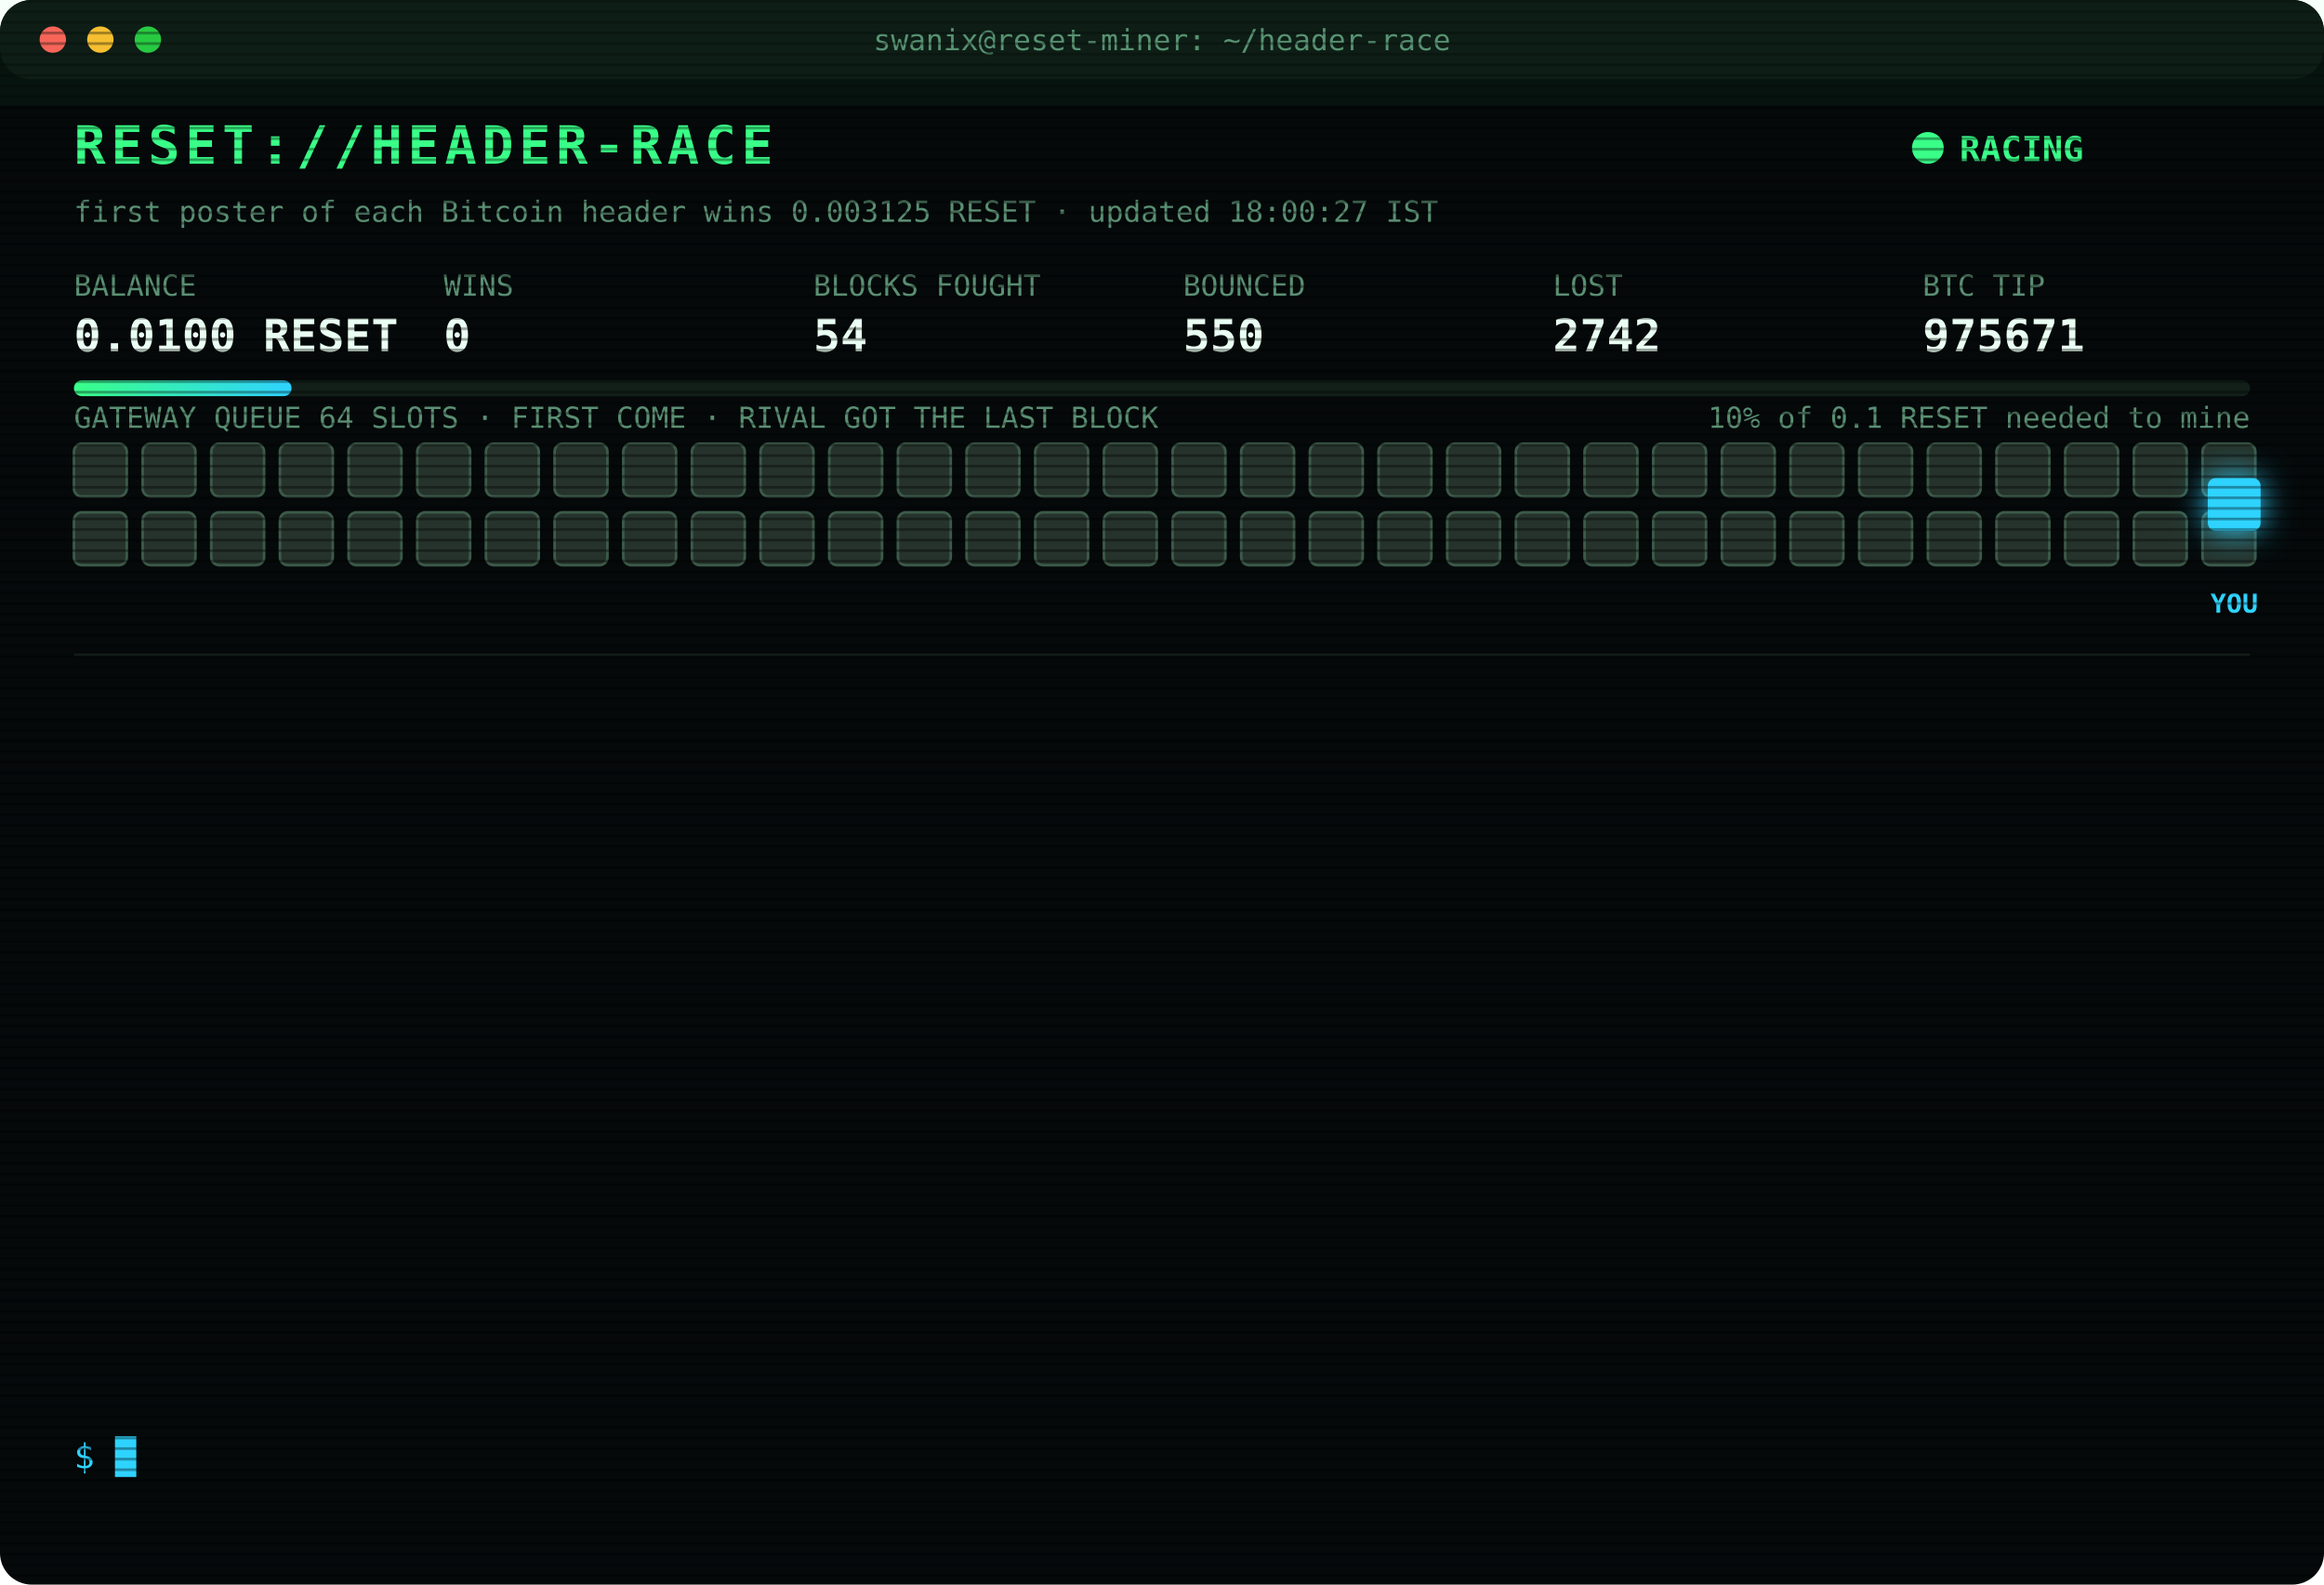
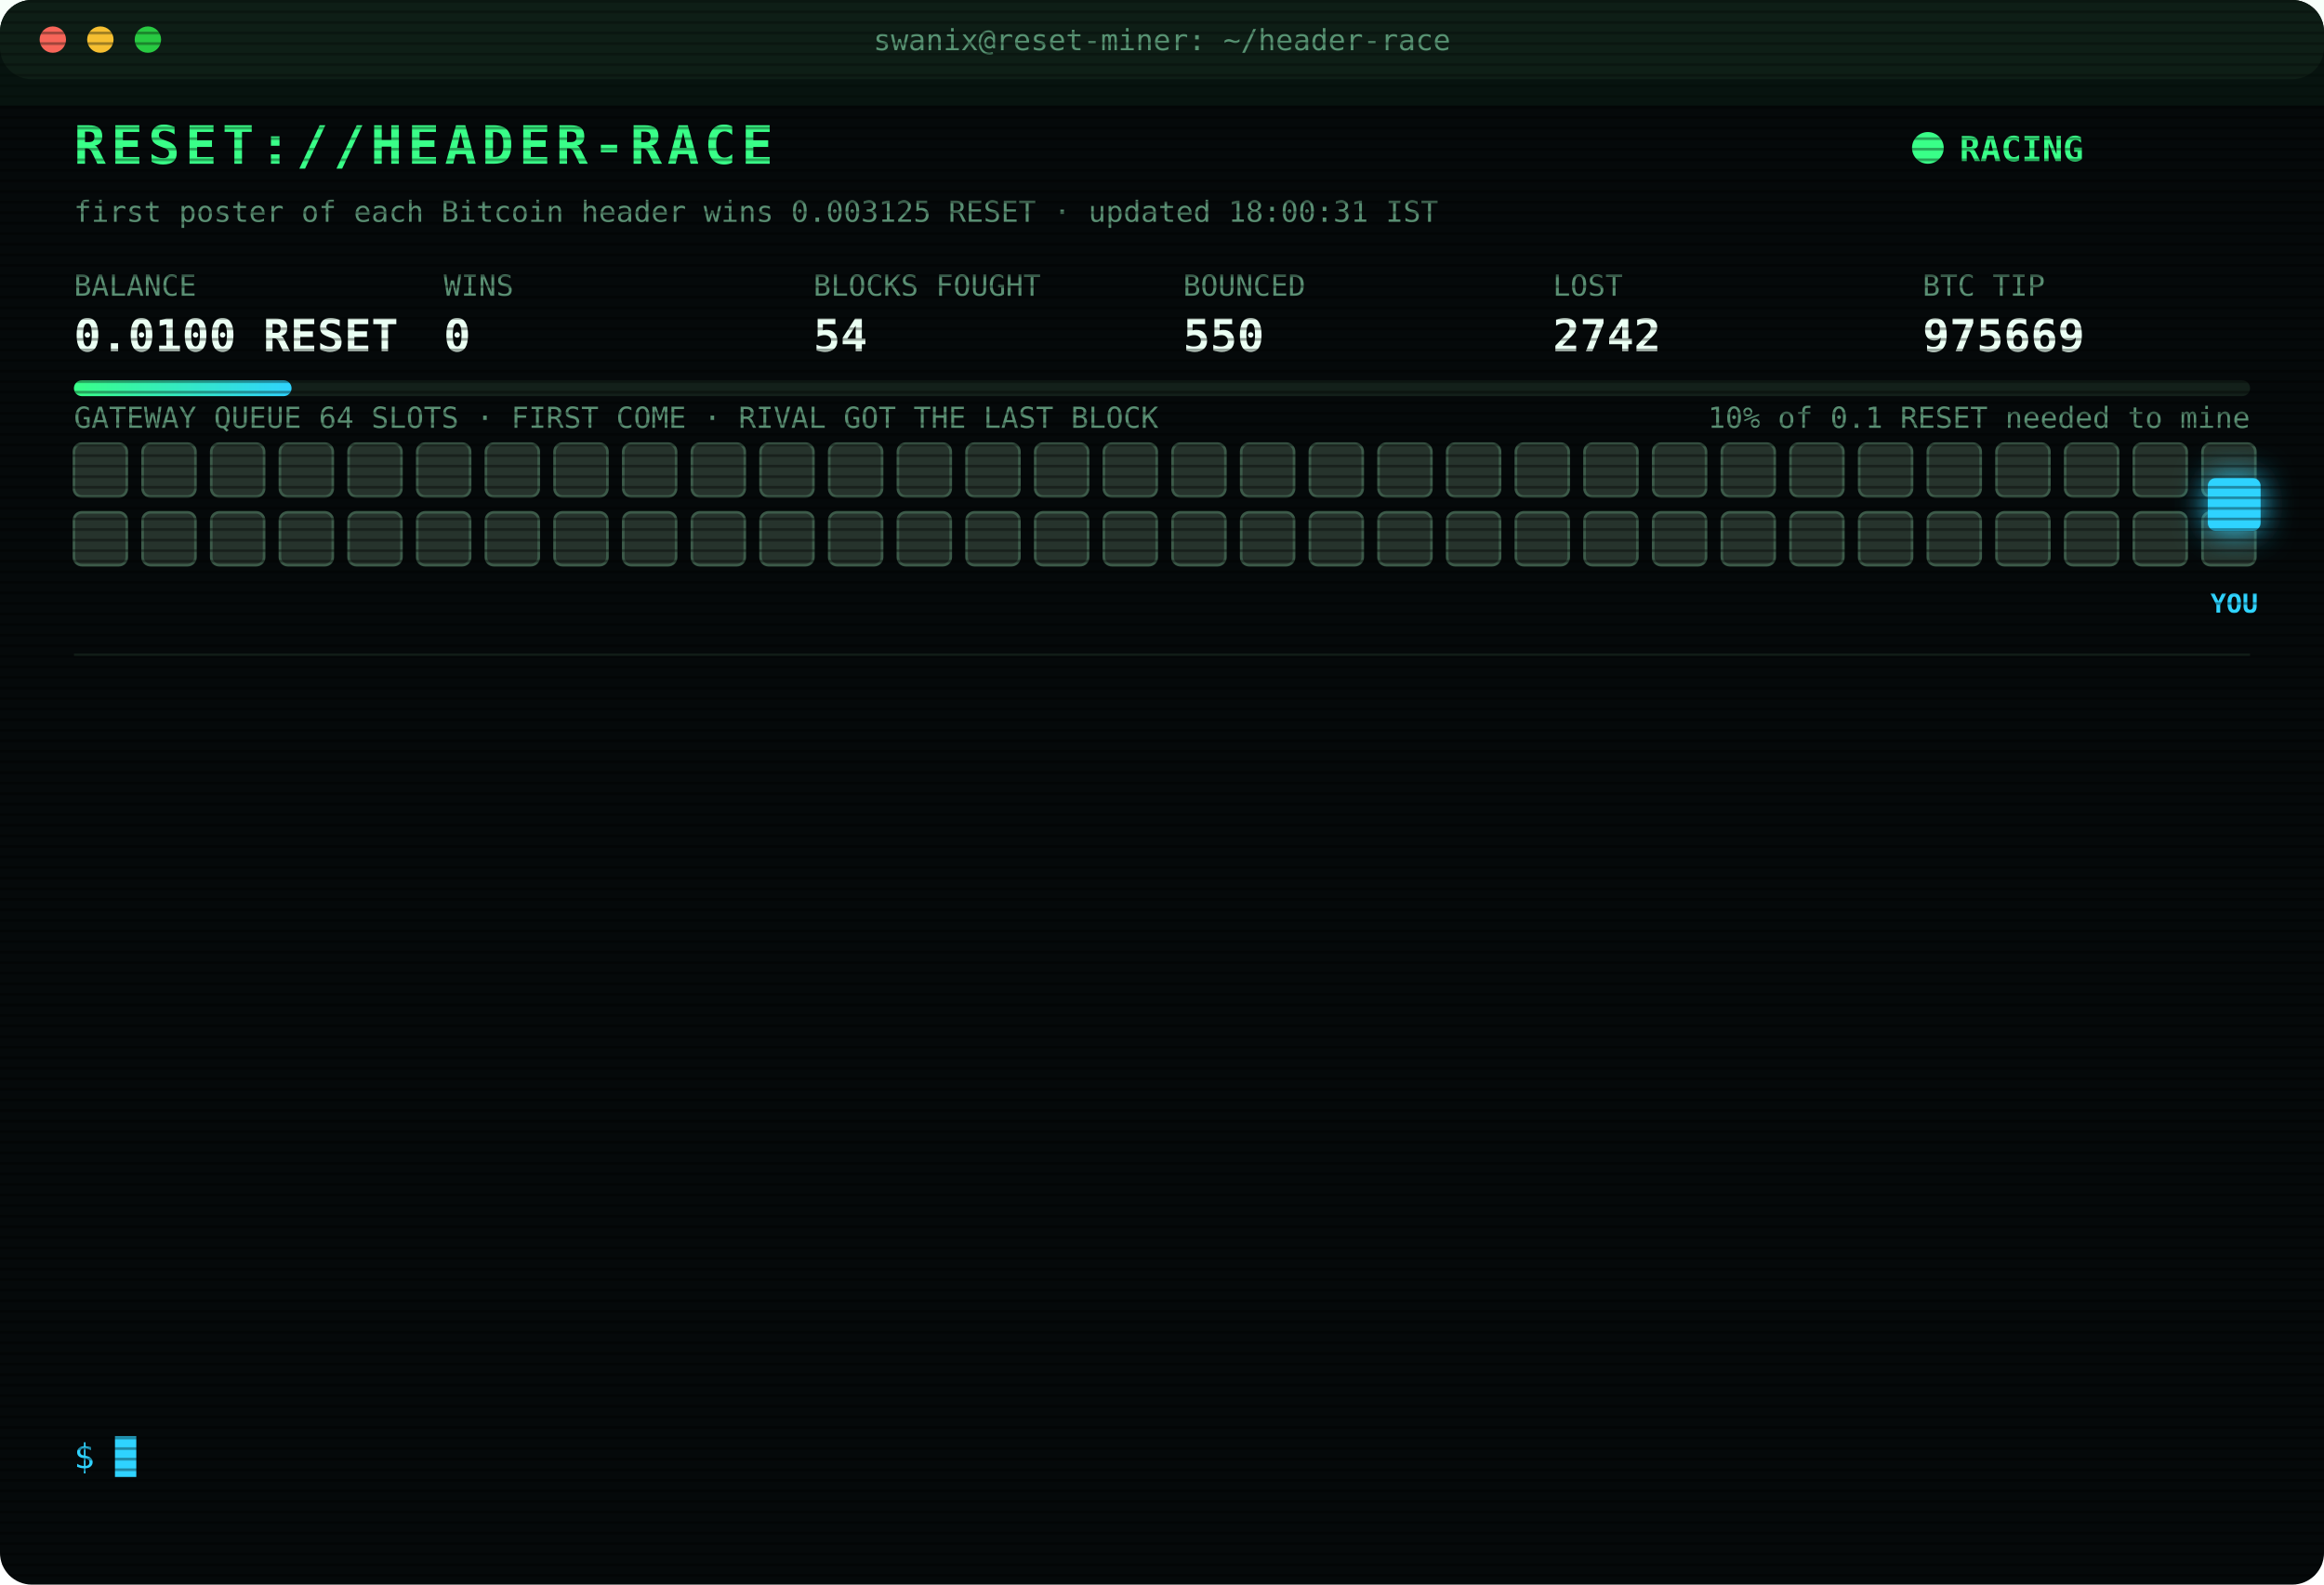
<svg xmlns="http://www.w3.org/2000/svg" width="880" height="600" viewBox="0 0 880 600" font-family="ui-monospace,SFMono-Regular,Menlo,Consolas,monospace">
  <style>
text{font-size:13px;fill:#7CFFB2}
.title{font-size:20px;font-weight:700;fill:#39FF88;letter-spacing:2px;animation:glitch 3s infinite steps(1)}
.sub{fill:#2fd3ff}.k{fill:#5a8f73;font-size:11px}.v{font-size:17px;font-weight:700;fill:#eafff3}
.ts{fill:#3f6b56}.boot{fill:#2fd3ff}.dim{fill:#5a8f73}.bad{fill:#ff4d6d}.warn{fill:#ffd23f}.mag{fill:#ff5cf0}.win{fill:#39FF88;font-weight:700}
.tag{font-size:10px;fill:#2fd3ff;font-weight:700}
.rival{fill:#26332c;stroke:#3c5a49;animation:jam 1.2s infinite alternate}
.idle{fill:#141c18;stroke:#22302a;animation:breathe 4s infinite}
.me{fill:#2fd3ff;filter:drop-shadow(0 0 6px #2fd3ff)}
.hover{animation:nudge 1.1s infinite ease-in-out}.bounce{animation:kick 1.4s infinite}
.ln{opacity:0;animation:in .4s forwards}
.cur{animation:blink 1s infinite steps(1)}
.scan{animation:scan 6s infinite linear}
.led{animation:blink 1.4s infinite}
@keyframes in{from{opacity:0;transform:translateX(-6px)}to{opacity:1;transform:none}}
@keyframes blink{50%{opacity:0}}
@keyframes jam{to{fill:#33463b}}
@keyframes breathe{50%{opacity:.4}}
@keyframes nudge{50%{transform:translateX(-10px)}}
@keyframes kick{0%,100%{transform:none}30%{transform:translateX(-14px)}55%{transform:translateX(10px) translateY(-6px)}}
@keyframes glitch{0%,92%{transform:none}93%{transform:translateX(2px);fill:#ff4d6d}95%{transform:translateX(-2px);fill:#2fd3ff}97%{transform:none}}
@keyframes scan{from{transform:translateY(-40px)}to{transform:translateY(600px)}}
</style>
  <defs>
    <pattern id="sl" width="4" height="4" patternUnits="userSpaceOnUse">
      <rect width="4" height="1" fill="#000" opacity=".35" />
    </pattern>
    <linearGradient id="bar">
      <stop offset="0" stop-color="#39FF88" />
      <stop offset="1" stop-color="#2fd3ff" />
    </linearGradient>
  </defs>
  <rect width="880" height="600" rx="12" fill="#05090a" />
  <rect width="880" height="30" rx="12" fill="#0d1512" />
  <circle cx="20" cy="15" r="5" fill="#ff5f57" />
  <circle cx="38" cy="15" r="5" fill="#febc2e" />
  <circle cx="56" cy="15" r="5" fill="#28c840" />
  <text x="440" y="19" text-anchor="middle" class="k">swanix@reset-miner: ~/header-race</text>
  <text x="28" y="62" class="title">RESET://HEADER-RACE</text>
  <circle class="led" cx="730" cy="56" r="6" fill="#39FF88" />
  <text x="742" y="61" class="win">RACING</text>
-   <text x="28" y="84" class="k">first poster of each Bitcoin header wins 0.003125 RESET · updated 18:00:27 IST</text>
+   <text x="28" y="84" class="k">first poster of each Bitcoin header wins 0.003125 RESET · updated 18:00:31 IST</text>
  <text x="28" y="112" class="k">BALANCE</text>
  <text x="28" y="133" class="v">0.0100 RESET</text>
  <text x="168" y="112" class="k">WINS</text>
  <text x="168" y="133" class="v">0</text>
  <text x="308" y="112" class="k">BLOCKS FOUGHT</text>
  <text x="308" y="133" class="v">54</text>
  <text x="448" y="112" class="k">BOUNCED</text>
  <text x="448" y="133" class="v">550</text>
  <text x="588" y="112" class="k">LOST</text>
  <text x="588" y="133" class="v">2742</text>
  <text x="728" y="112" class="k">BTC TIP</text>
-   <text x="728" y="133" class="v">975671</text>
+   <text x="728" y="133" class="v">975669</text>
  <rect x="28" y="144" width="824" height="6" rx="3" fill="#13201a" />
  <rect x="28" y="144" width="82.4" height="6" rx="3" fill="url(#bar)" />
  <text x="852" y="162" text-anchor="end" class="k">10% of 0.1 RESET needed to mine</text>
  <text x="28" y="162" class="k">GATEWAY QUEUE 64 SLOTS · FIRST COME · RIVAL GOT THE LAST BLOCK</text>
  <rect class="rival" x="28" y="168" width="20" height="20" rx="3" style="animation-delay:0.00s" />
  <rect class="rival" x="54" y="168" width="20" height="20" rx="3" style="animation-delay:0.05s" />
  <rect class="rival" x="80" y="168" width="20" height="20" rx="3" style="animation-delay:0.10s" />
  <rect class="rival" x="106" y="168" width="20" height="20" rx="3" style="animation-delay:0.15s" />
  <rect class="rival" x="132" y="168" width="20" height="20" rx="3" style="animation-delay:0.20s" />
  <rect class="rival" x="158" y="168" width="20" height="20" rx="3" style="animation-delay:0.25s" />
  <rect class="rival" x="184" y="168" width="20" height="20" rx="3" style="animation-delay:0.30s" />
  <rect class="rival" x="210" y="168" width="20" height="20" rx="3" style="animation-delay:0.35s" />
  <rect class="rival" x="236" y="168" width="20" height="20" rx="3" style="animation-delay:0.40s" />
  <rect class="rival" x="262" y="168" width="20" height="20" rx="3" style="animation-delay:0.45s" />
  <rect class="rival" x="288" y="168" width="20" height="20" rx="3" style="animation-delay:0.50s" />
  <rect class="rival" x="314" y="168" width="20" height="20" rx="3" style="animation-delay:0.55s" />
  <rect class="rival" x="340" y="168" width="20" height="20" rx="3" style="animation-delay:0.60s" />
  <rect class="rival" x="366" y="168" width="20" height="20" rx="3" style="animation-delay:0.65s" />
  <rect class="rival" x="392" y="168" width="20" height="20" rx="3" style="animation-delay:0.70s" />
  <rect class="rival" x="418" y="168" width="20" height="20" rx="3" style="animation-delay:0.75s" />
  <rect class="rival" x="444" y="168" width="20" height="20" rx="3" style="animation-delay:0.80s" />
  <rect class="rival" x="470" y="168" width="20" height="20" rx="3" style="animation-delay:0.85s" />
  <rect class="rival" x="496" y="168" width="20" height="20" rx="3" style="animation-delay:0.90s" />
  <rect class="rival" x="522" y="168" width="20" height="20" rx="3" style="animation-delay:0.95s" />
  <rect class="rival" x="548" y="168" width="20" height="20" rx="3" style="animation-delay:1.00s" />
  <rect class="rival" x="574" y="168" width="20" height="20" rx="3" style="animation-delay:1.05s" />
  <rect class="rival" x="600" y="168" width="20" height="20" rx="3" style="animation-delay:1.10s" />
  <rect class="rival" x="626" y="168" width="20" height="20" rx="3" style="animation-delay:1.15s" />
  <rect class="rival" x="652" y="168" width="20" height="20" rx="3" style="animation-delay:1.20s" />
  <rect class="rival" x="678" y="168" width="20" height="20" rx="3" style="animation-delay:1.25s" />
  <rect class="rival" x="704" y="168" width="20" height="20" rx="3" style="animation-delay:1.30s" />
  <rect class="rival" x="730" y="168" width="20" height="20" rx="3" style="animation-delay:1.35s" />
  <rect class="rival" x="756" y="168" width="20" height="20" rx="3" style="animation-delay:1.40s" />
  <rect class="rival" x="782" y="168" width="20" height="20" rx="3" style="animation-delay:1.45s" />
  <rect class="rival" x="808" y="168" width="20" height="20" rx="3" style="animation-delay:1.50s" />
  <rect class="rival" x="834" y="168" width="20" height="20" rx="3" style="animation-delay:1.55s" />
  <rect class="rival" x="28" y="194" width="20" height="20" rx="3" style="animation-delay:1.60s" />
  <rect class="rival" x="54" y="194" width="20" height="20" rx="3" style="animation-delay:1.65s" />
  <rect class="rival" x="80" y="194" width="20" height="20" rx="3" style="animation-delay:1.70s" />
  <rect class="rival" x="106" y="194" width="20" height="20" rx="3" style="animation-delay:1.75s" />
  <rect class="rival" x="132" y="194" width="20" height="20" rx="3" style="animation-delay:1.80s" />
  <rect class="rival" x="158" y="194" width="20" height="20" rx="3" style="animation-delay:1.85s" />
  <rect class="rival" x="184" y="194" width="20" height="20" rx="3" style="animation-delay:1.90s" />
  <rect class="rival" x="210" y="194" width="20" height="20" rx="3" style="animation-delay:1.95s" />
  <rect class="rival" x="236" y="194" width="20" height="20" rx="3" style="animation-delay:2.00s" />
  <rect class="rival" x="262" y="194" width="20" height="20" rx="3" style="animation-delay:2.05s" />
  <rect class="rival" x="288" y="194" width="20" height="20" rx="3" style="animation-delay:2.10s" />
  <rect class="rival" x="314" y="194" width="20" height="20" rx="3" style="animation-delay:2.15s" />
  <rect class="rival" x="340" y="194" width="20" height="20" rx="3" style="animation-delay:2.20s" />
  <rect class="rival" x="366" y="194" width="20" height="20" rx="3" style="animation-delay:2.25s" />
  <rect class="rival" x="392" y="194" width="20" height="20" rx="3" style="animation-delay:2.30s" />
  <rect class="rival" x="418" y="194" width="20" height="20" rx="3" style="animation-delay:2.35s" />
  <rect class="rival" x="444" y="194" width="20" height="20" rx="3" style="animation-delay:2.40s" />
  <rect class="rival" x="470" y="194" width="20" height="20" rx="3" style="animation-delay:2.45s" />
  <rect class="rival" x="496" y="194" width="20" height="20" rx="3" style="animation-delay:2.50s" />
  <rect class="rival" x="522" y="194" width="20" height="20" rx="3" style="animation-delay:2.55s" />
  <rect class="rival" x="548" y="194" width="20" height="20" rx="3" style="animation-delay:2.60s" />
  <rect class="rival" x="574" y="194" width="20" height="20" rx="3" style="animation-delay:2.65s" />
  <rect class="rival" x="600" y="194" width="20" height="20" rx="3" style="animation-delay:2.70s" />
  <rect class="rival" x="626" y="194" width="20" height="20" rx="3" style="animation-delay:2.75s" />
  <rect class="rival" x="652" y="194" width="20" height="20" rx="3" style="animation-delay:2.80s" />
  <rect class="rival" x="678" y="194" width="20" height="20" rx="3" style="animation-delay:2.85s" />
  <rect class="rival" x="704" y="194" width="20" height="20" rx="3" style="animation-delay:2.90s" />
  <rect class="rival" x="730" y="194" width="20" height="20" rx="3" style="animation-delay:2.95s" />
  <rect class="rival" x="756" y="194" width="20" height="20" rx="3" style="animation-delay:3.00s" />
  <rect class="rival" x="782" y="194" width="20" height="20" rx="3" style="animation-delay:3.05s" />
  <rect class="rival" x="808" y="194" width="20" height="20" rx="3" style="animation-delay:3.10s" />
  <rect class="rival" x="834" y="194" width="20" height="20" rx="3" style="animation-delay:3.15s" />
  <g class="hover">
    <rect class="me" x="836" y="181" width="20" height="20" rx="3" />
    <text class="tag" x="846" y="232" text-anchor="middle">YOU</text>
  </g>
  <line x1="28" x2="852" y1="248" y2="248" stroke="#13201a" />
  <g class="ln" style="animation-delay:0.40s">
-     <text x="28" y="270" class="ts">15:08:09</text>
-     <text x="104" y="270" class="bad">[LOST] #975657 taken by a rival miner</text>
+     <text x="28" y="270" class="ts">15:12:08</text>
+     <text x="104" y="270" class="bad">[LOST] #975658 taken by a rival miner</text>
  </g>
  <g class="ln" style="animation-delay:0.65s">
-     <text x="28" y="292" class="ts">15:12:08</text>
-     <text x="104" y="292" class="bad">[LOST] #975658 taken by a rival miner</text>
+     <text x="28" y="292" class="ts">15:15:56</text>
+     <text x="104" y="292" class="bad">[LOST] #975659 taken by a rival miner</text>
  </g>
  <g class="ln" style="animation-delay:0.90s">
-     <text x="28" y="314" class="ts">15:15:56</text>
-     <text x="104" y="314" class="bad">[LOST] #975659 taken by a rival miner</text>
+     <text x="28" y="314" class="ts">15:29:51</text>
+     <text x="104" y="314" class="bad">[LOST] #975660 taken by a rival miner</text>
  </g>
  <g class="ln" style="animation-delay:1.15s">
-     <text x="28" y="336" class="ts">15:29:51</text>
-     <text x="104" y="336" class="bad">[LOST] #975660 taken by a rival miner</text>
+     <text x="28" y="336" class="ts">15:45:19</text>
+     <text x="104" y="336" class="bad">[LOST] #975661 taken by a rival miner</text>
  </g>
  <g class="ln" style="animation-delay:1.40s">
-     <text x="28" y="358" class="ts">15:45:19</text>
-     <text x="104" y="358" class="bad">[LOST] #975661 taken by a rival miner</text>
+     <text x="28" y="358" class="ts">16:00:38</text>
+     <text x="104" y="358" class="bad">[LOST] #975662 taken by a rival miner</text>
  </g>
  <g class="ln" style="animation-delay:1.65s">
-     <text x="28" y="380" class="ts">16:00:38</text>
-     <text x="104" y="380" class="bad">[LOST] #975662 taken by a rival miner</text>
+     <text x="28" y="380" class="ts">16:05:45</text>
+     <text x="104" y="380" class="bad">[LOST] #975663 taken by a rival miner</text>
  </g>
  <g class="ln" style="animation-delay:1.90s">
-     <text x="28" y="402" class="ts">16:05:45</text>
-     <text x="104" y="402" class="bad">[LOST] #975663 taken by a rival miner</text>
+     <text x="28" y="402" class="ts">16:24:12</text>
+     <text x="104" y="402" class="bad">[LOST] #975664 taken by a rival miner</text>
  </g>
  <g class="ln" style="animation-delay:2.15s">
-     <text x="28" y="424" class="ts">16:24:12</text>
-     <text x="104" y="424" class="bad">[LOST] #975664 taken by a rival miner</text>
+     <text x="28" y="424" class="ts">16:27:03</text>
+     <text x="104" y="424" class="bad">[LOST] #975665 taken by a rival miner</text>
  </g>
  <g class="ln" style="animation-delay:2.40s">
-     <text x="28" y="446" class="ts">16:27:03</text>
-     <text x="104" y="446" class="bad">[LOST] #975665 taken by a rival miner</text>
+     <text x="28" y="446" class="ts">16:41:52</text>
+     <text x="104" y="446" class="bad">[LOST] #975667 taken by a rival miner</text>
  </g>
  <g class="ln" style="animation-delay:2.65s">
-     <text x="28" y="468" class="ts">16:41:52</text>
-     <text x="104" y="468" class="bad">[LOST] #975667 taken by a rival miner</text>
+     <text x="28" y="468" class="ts">17:04:21</text>
+     <text x="104" y="468" class="bad">[LOST] #975668 taken by a rival miner</text>
  </g>
  <g class="ln" style="animation-delay:2.90s">
-     <text x="28" y="490" class="ts">17:04:21</text>
-     <text x="104" y="490" class="bad">[LOST] #975668 taken by a rival miner</text>
+     <text x="28" y="490" class="ts">17:18:14</text>
+     <text x="104" y="490" class="bad">[LOST] #975669 taken by a rival miner</text>
  </g>
  <g class="ln" style="animation-delay:3.15s">
-     <text x="28" y="512" class="ts">17:18:14</text>
-     <text x="104" y="512" class="bad">[LOST] #975669 taken by a rival miner</text>
+     <text x="28" y="512" class="ts">17:55:26</text>
+     <text x="104" y="512" class="dim">[STINT END] calls 747 · wins 0</text>
  </g>
  <g class="ln" style="animation-delay:3.40s">
-     <text x="28" y="534" class="ts">17:55:26</text>
-     <text x="104" y="534" class="dim">[STINT END] calls 747 · wins 0</text>
+     <text x="28" y="534" class="ts">18:00:26</text>
+     <text x="104" y="534" class="boot">[BOOT] racer v3 online · 3 feeds · stint 340m</text>
  </g>
  <text x="28" y="556" class="sub">$ <tspan class="cur">█</tspan>
  </text>
  <rect width="880" height="600" rx="12" fill="url(#sl)" pointer-events="none" />
  <rect class="scan" width="880" height="40" fill="#39FF88" opacity=".04" />
</svg>
